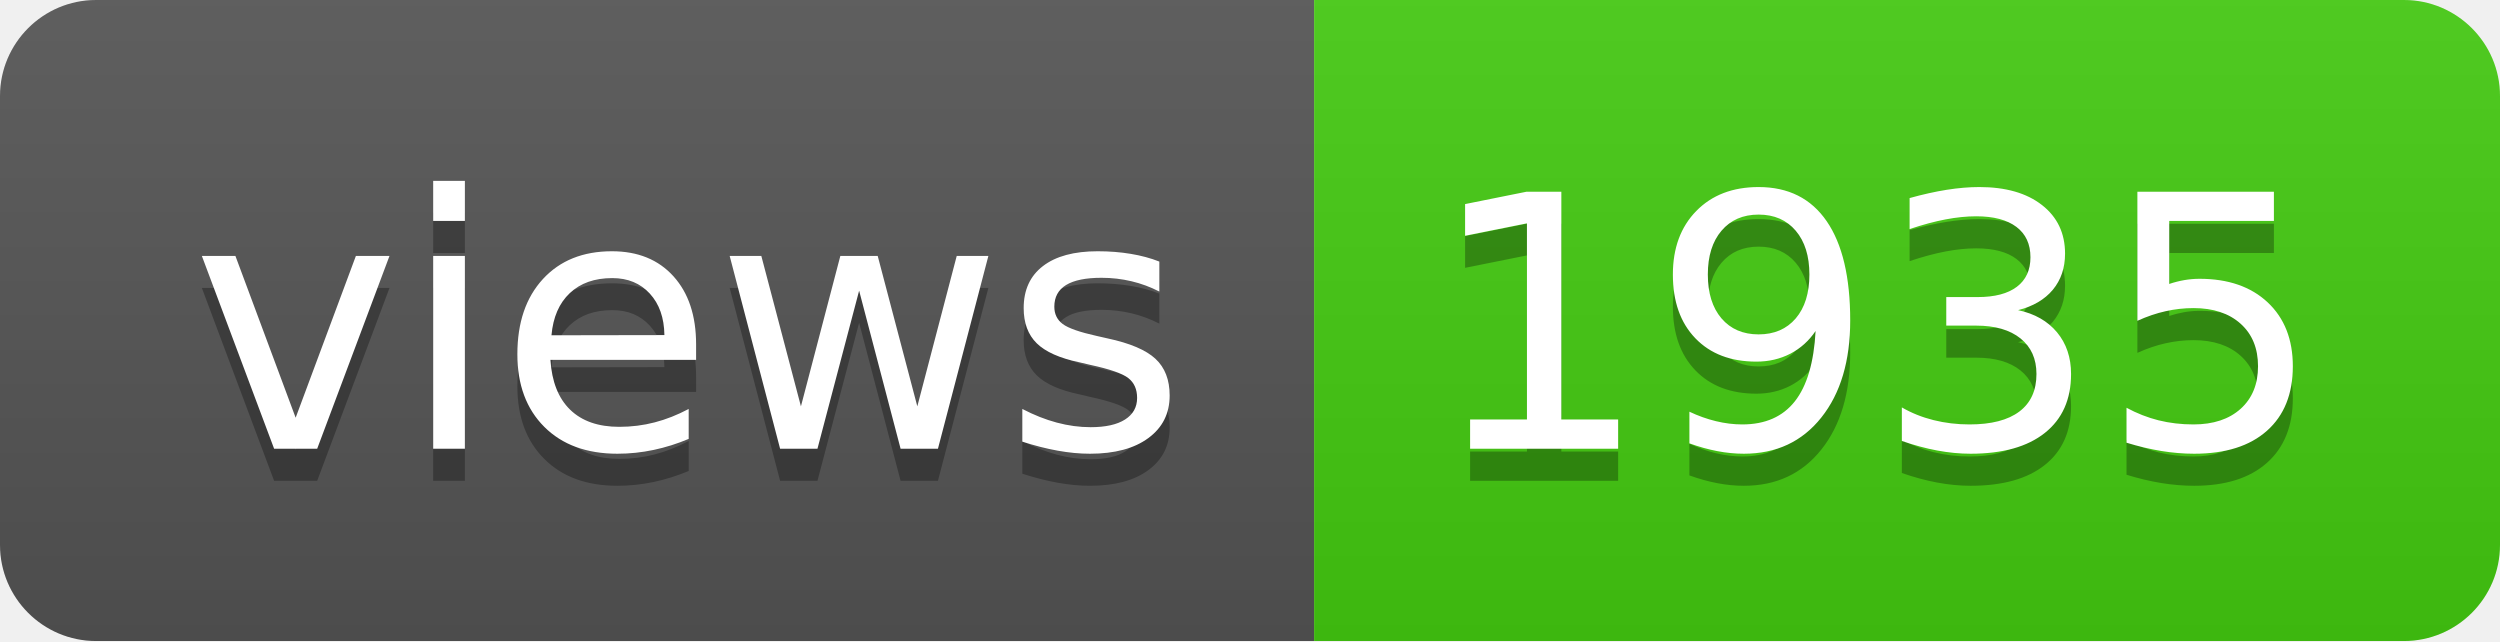
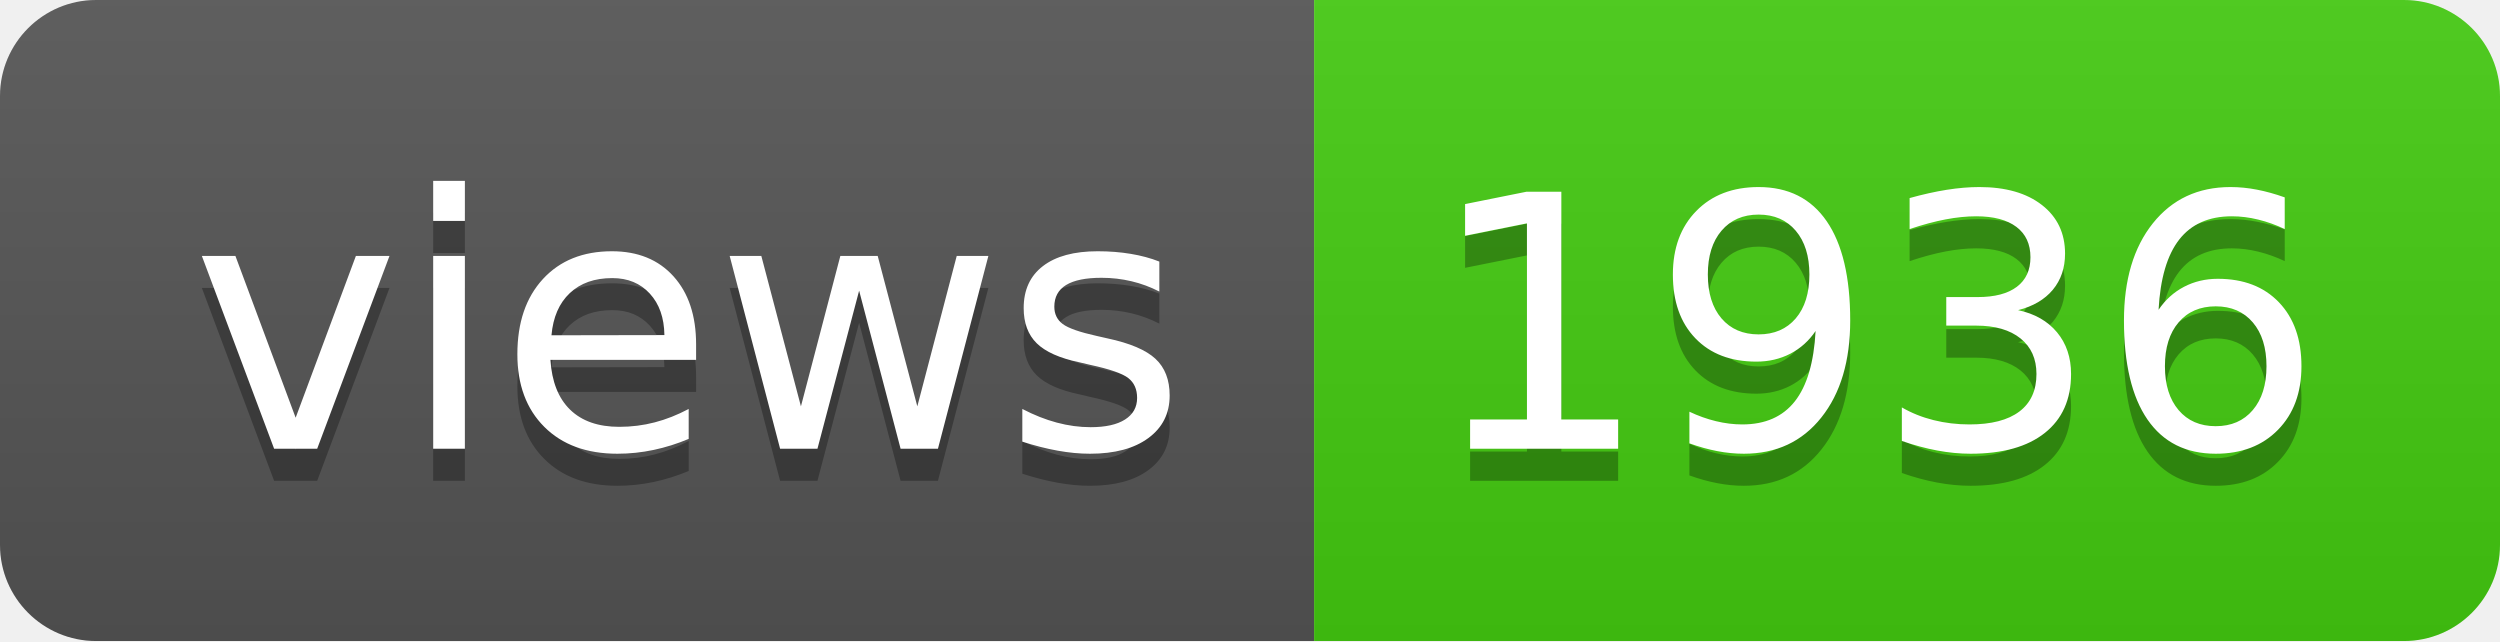
- <svg xmlns="http://www.w3.org/2000/svg" width="78" height="20" role="img" aria-label="views: 1935">
+ <svg xmlns="http://www.w3.org/2000/svg" width="78" height="20" role="img" aria-label="views: 1936">
  <linearGradient id="s" x2="0" y2="100%">
    <stop offset="0" stop-color="#bbb" stop-opacity=".1" />
    <stop offset="1" stop-opacity=".1" />
  </linearGradient>
  <clipPath id="r">
    <rect width="78" height="20" rx="3" fill="#fff" />
  </clipPath>
  <g clip-path="url(#r)">
    <rect width="41" height="20" fill="#555" />
    <rect x="41" width="37" height="20" fill="#4c1" />
    <rect width="78" height="20" fill="url(#s)" />
  </g>
  <g fill="#fff" text-anchor="middle" font-family="Verdana,Geneva,DejaVu Sans,sans-serif" text-rendering="geometricPrecision" font-size="110">
    <text aria-hidden="true" x="215" y="150" fill="#010101" fill-opacity=".3" transform="scale(.1)" textLength="310">views</text>
    <text x="215" y="140" transform="scale(.1)" fill="#fff" textLength="310">views</text>
-     <text aria-hidden="true" x="585" y="150" fill="#010101" fill-opacity=".3" transform="scale(.1)" textLength="270">1935</text>
-     <text x="585" y="140" transform="scale(.1)" fill="#fff" textLength="270">1935</text>
+     <text aria-hidden="true" x="585" y="150" fill="#010101" fill-opacity=".3" transform="scale(.1)" textLength="270">1936</text>
+     <text x="585" y="140" transform="scale(.1)" fill="#fff" textLength="270">1936</text>
  </g>
</svg>
